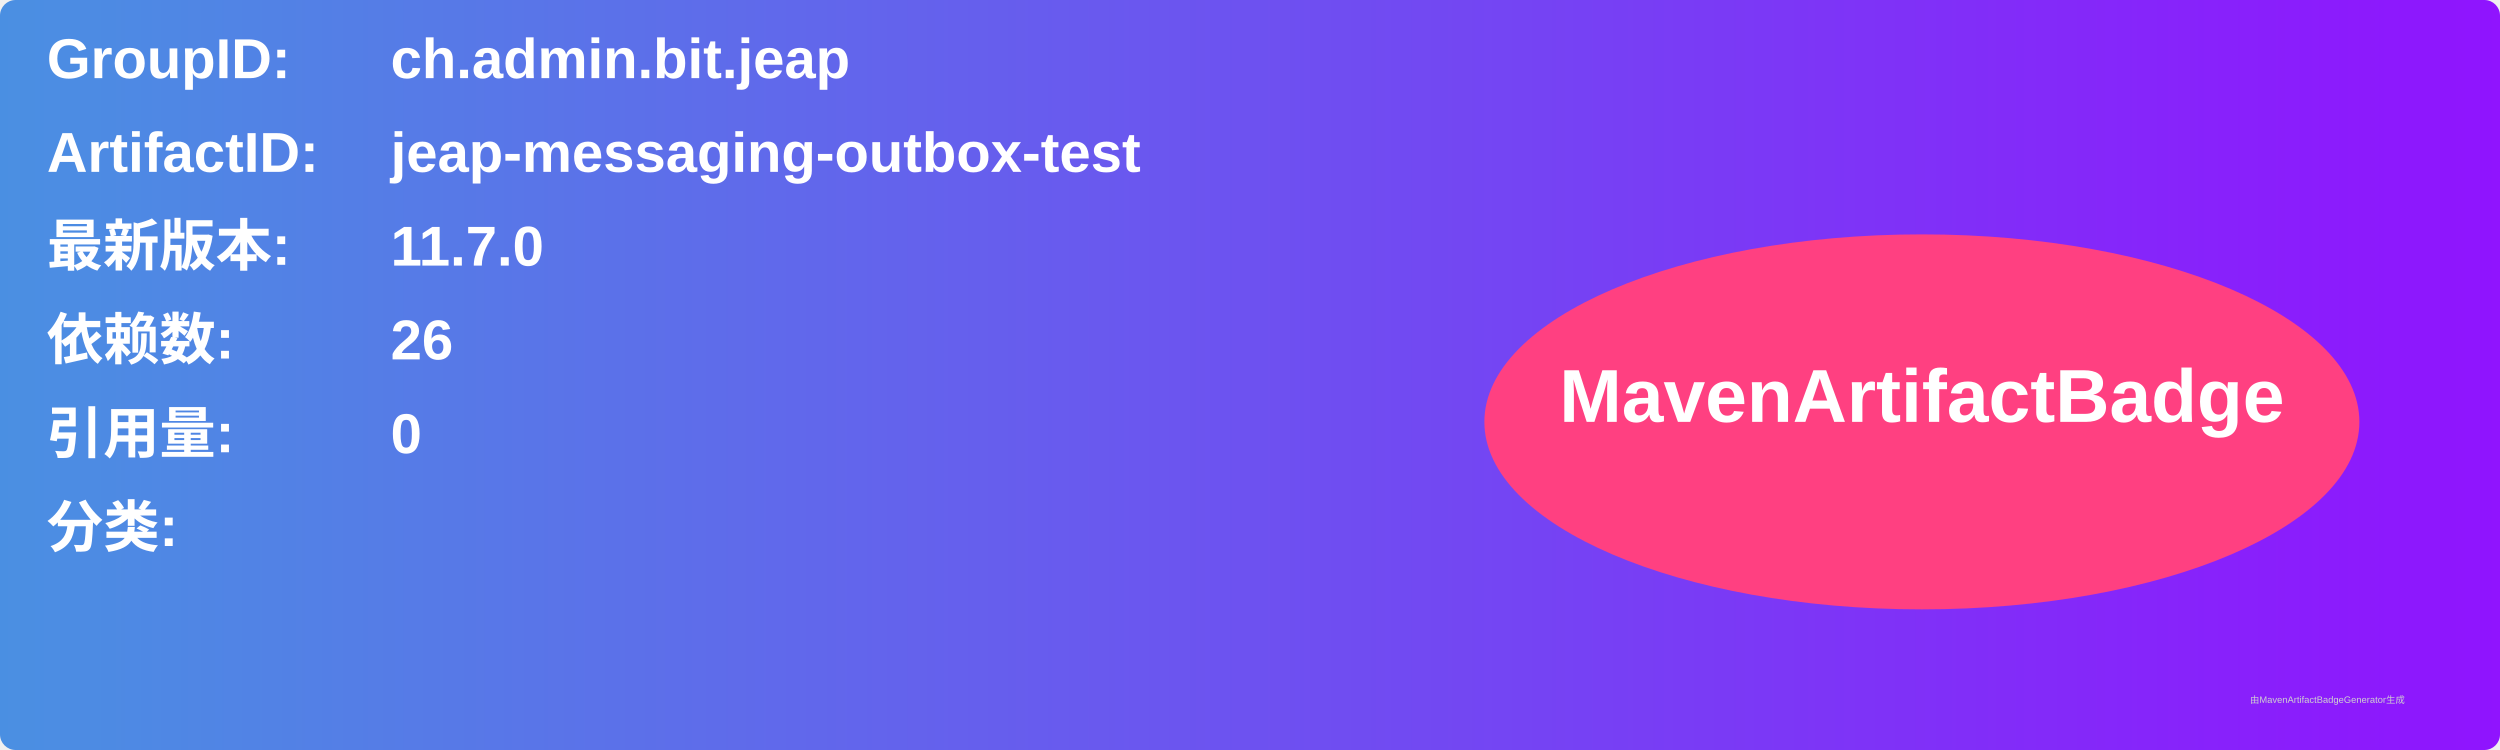
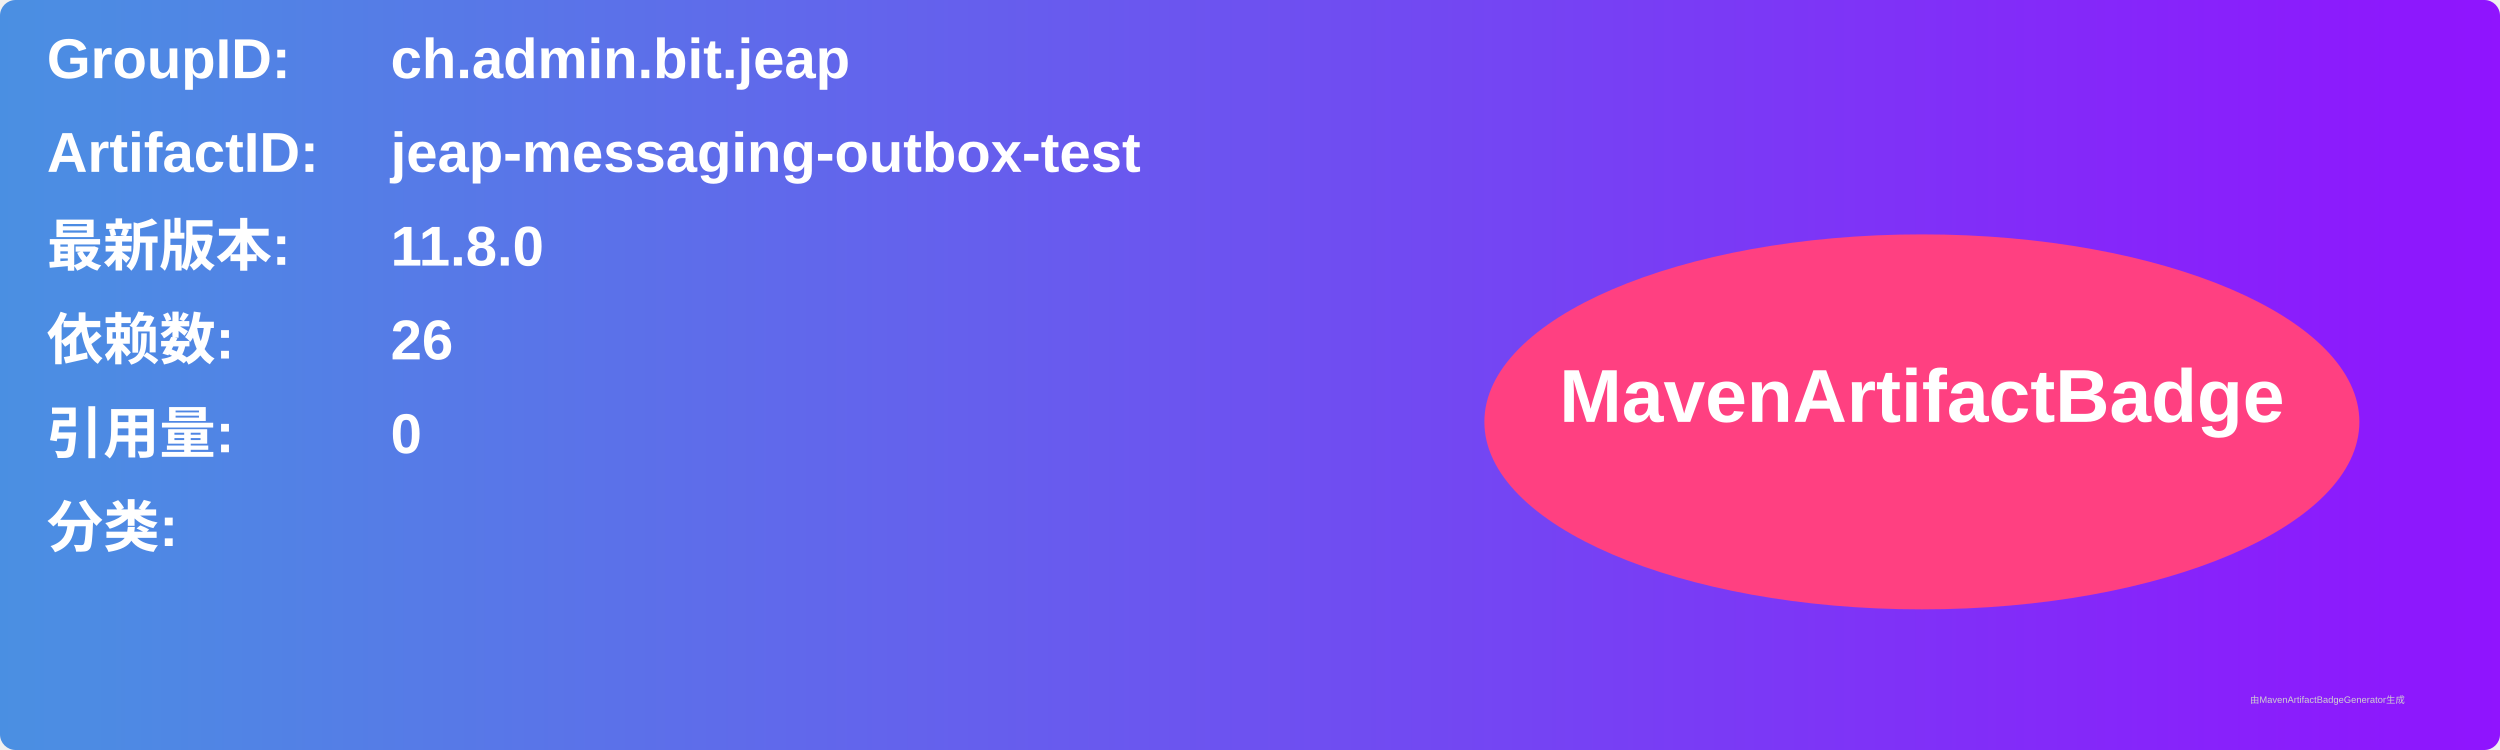
<svg xmlns="http://www.w3.org/2000/svg" width="800" height="240" viewBox="0 0 800 240">
  <linearGradient id="grad" x1="0%" y1="0%" x2="100%" y2="0%">
    <stop offset="0%" stop-color="#4a90e2" />
    <stop offset="100%" stop-color="#9013fe" />
  </linearGradient>
  <rect width="100%" height="100%" rx="5" ry="5" fill="url(#grad)" />
  <g transform="translate(15, 15)">
    <text x="0" y="10" font-family="Arial" font-size="18" fill="white" font-weight="bold" width="260">GroupID:</text>
    <text x="110" y="10" font-family="Arial" font-size="18" fill="white" font-weight="bold" width="460">ch.admin.bit.jeap</text>
    <text x="0" y="40" font-family="Arial" font-size="18" fill="white" font-weight="bold" width="260">ArtifactID:</text>
    <text x="110" y="40" font-family="Arial" font-size="18" fill="white" font-weight="bold" width="460">jeap-messaging-outbox-test</text>
    <text x="0" y="70" font-family="Arial" font-size="18" fill="white" font-weight="bold">最新版本:</text>
    <text x="110" y="70" font-family="Arial" font-size="18" fill="white" font-weight="bold">
-       <tspan font-weight="bold">11.7.0</tspan>
+       <tspan font-weight="bold">11.8.0</tspan>
    </text>
    <text x="0" y="100" font-family="Arial" font-size="18" fill="white" font-weight="bold">依赖数: </text>
    <text x="110" y="100" font-family="Arial" font-size="18" fill="white">
      <tspan font-weight="bold">26</tspan>
    </text>
    <text x="0" y="130" font-family="Arial" font-size="18" fill="white" font-weight="bold">引用量: </text>
    <text x="110" y="130" font-family="Arial" font-size="18" fill="white">
      <tspan font-weight="bold">0</tspan>
    </text>
    <text x="0" y="160" font-family="Arial" font-size="18" fill="white" font-weight="bold">分类:</text>
    <text x="10" y="190" font-family="Arial" font-size="10" fill="white">
      <tspan font-weight="bold" />
    </text>
    <ellipse cx="600" cy="120" rx="140" ry="60" fill="#ff4081" />
    <text x="600" y="120" text-anchor="middle" font-family="Arial" font-size="24" fill="white" font-weight="bold">MavenArtifactBadge</text>
  </g>
  <text x="720" y="225" font-family="Arial" font-size="3" fill="#d0d0d0">由MavenArtifactBadgeGenerator生成</text>
</svg>
